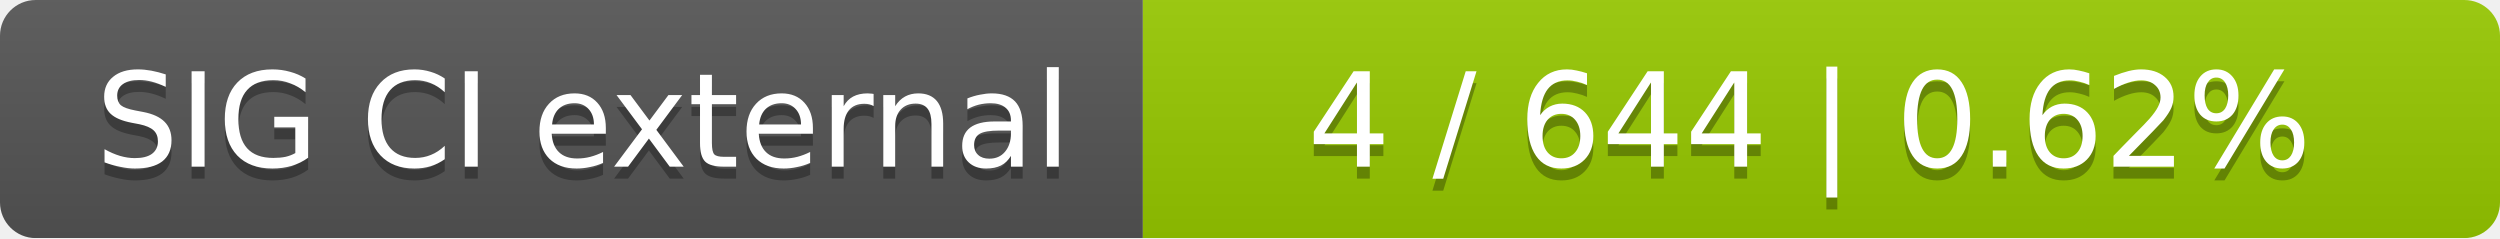
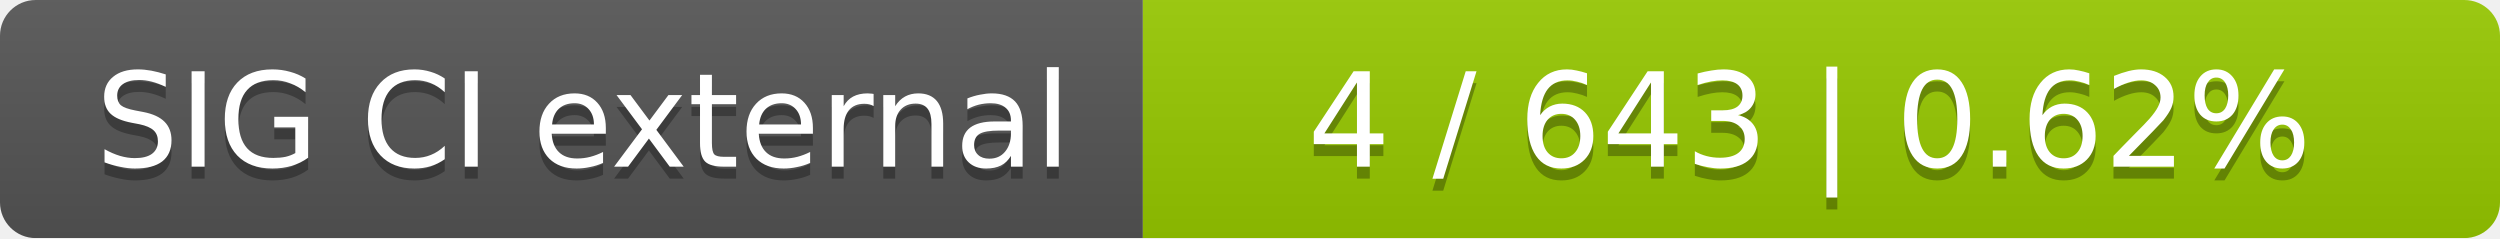
<svg xmlns="http://www.w3.org/2000/svg" width="210" height="20">
  <linearGradient id="smooth" x2="0" y2="100%">
    <stop offset="0" stop-color="#bbb" stop-opacity=".1" />
    <stop offset="1" stop-opacity=".1" />
  </linearGradient>
  <mask id="round">
    <rect width="210" height="20" rx="3" fill="#fff" />
  </mask>
  <g mask="url(#round)">
    <rect width="96" height="20" fill="#555" />
    <rect x="96" width="114" height="20" fill="#97ca00" />
    <rect width="210" height="20" fill="url(#smooth)" />
  </g>
  <g fill="#fff" text-anchor="middle" font-family="DejaVu Sans,Verdana,Geneva,sans-serif" font-size="11">
    <text x="49" y="15" fill="#010101" fill-opacity=".3">SIG CI external</text>
    <text x="49" y="14">SIG CI external</text>
-     <text x="152" y="15" fill="#010101" fill-opacity=".3">4 / 644    |    0.62%</text>
-     <text x="152" y="14">4 / 644    |    0.62%</text>
+     <text x="152" y="15" fill="#010101" fill-opacity=".3">4 / 643    |    0.62%</text>
+     <text x="152" y="14">4 / 643    |    0.62%</text>
  </g>
</svg>
